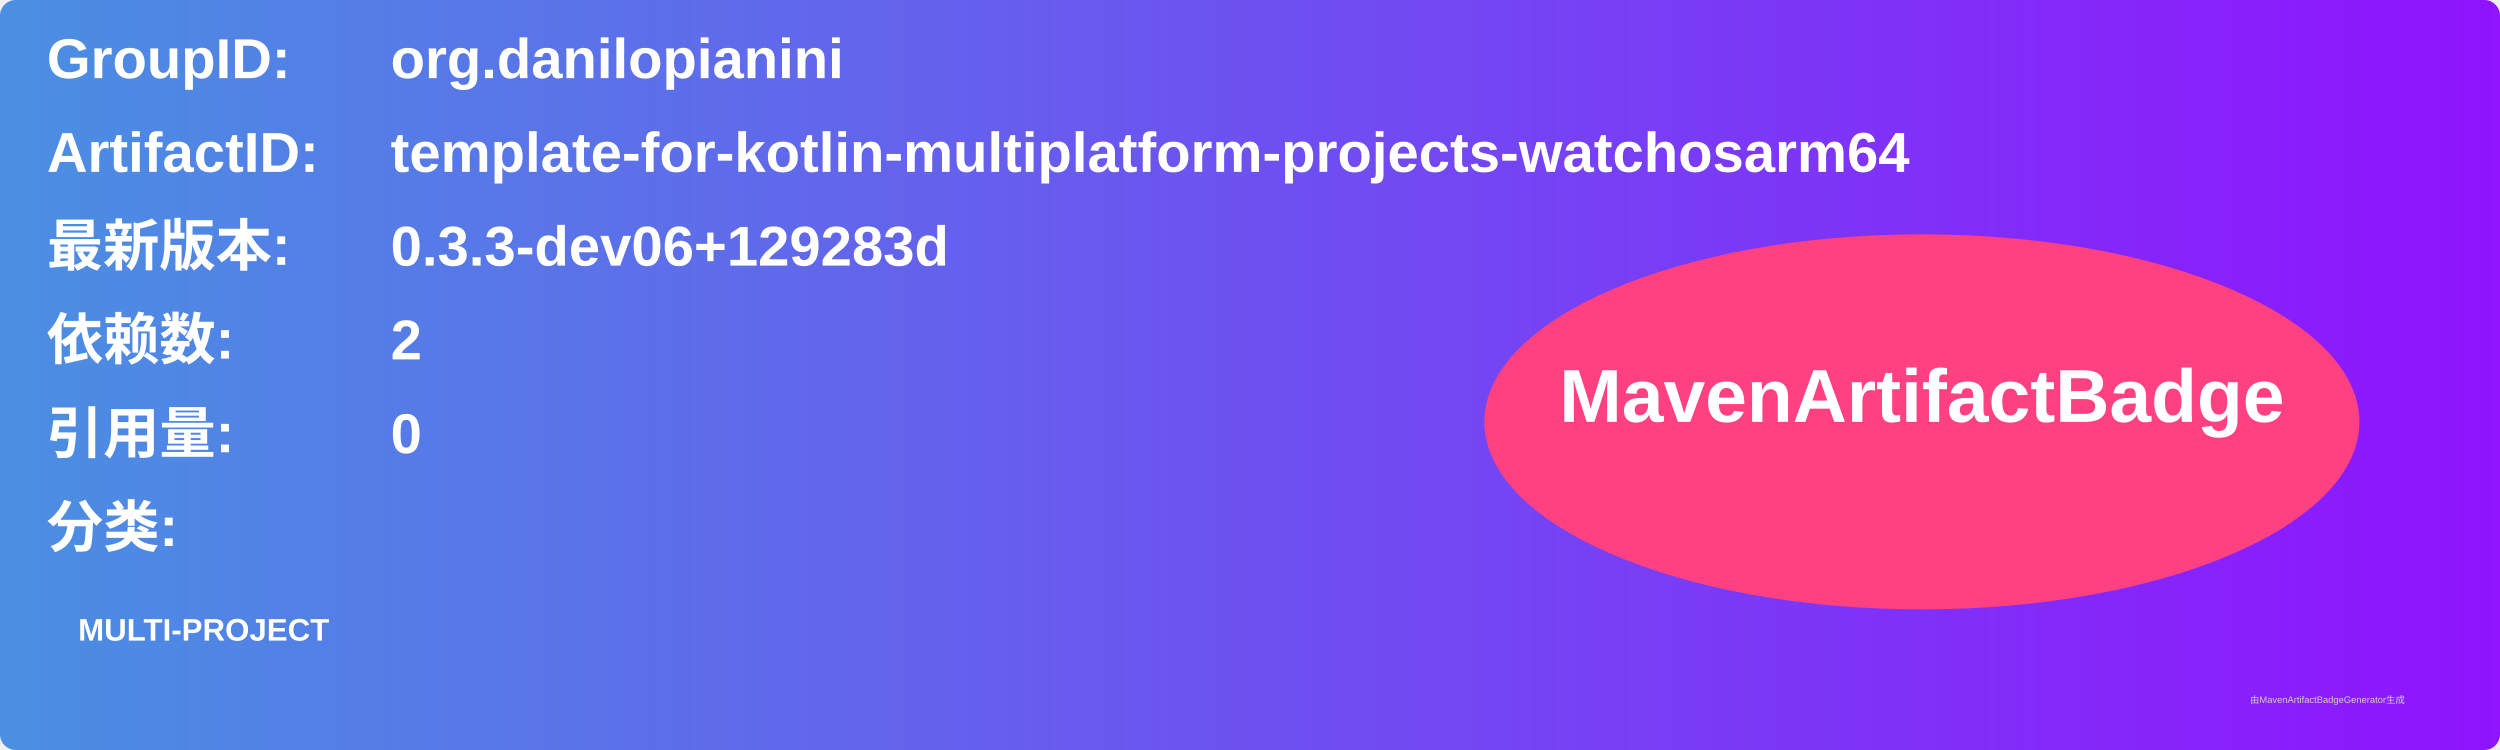
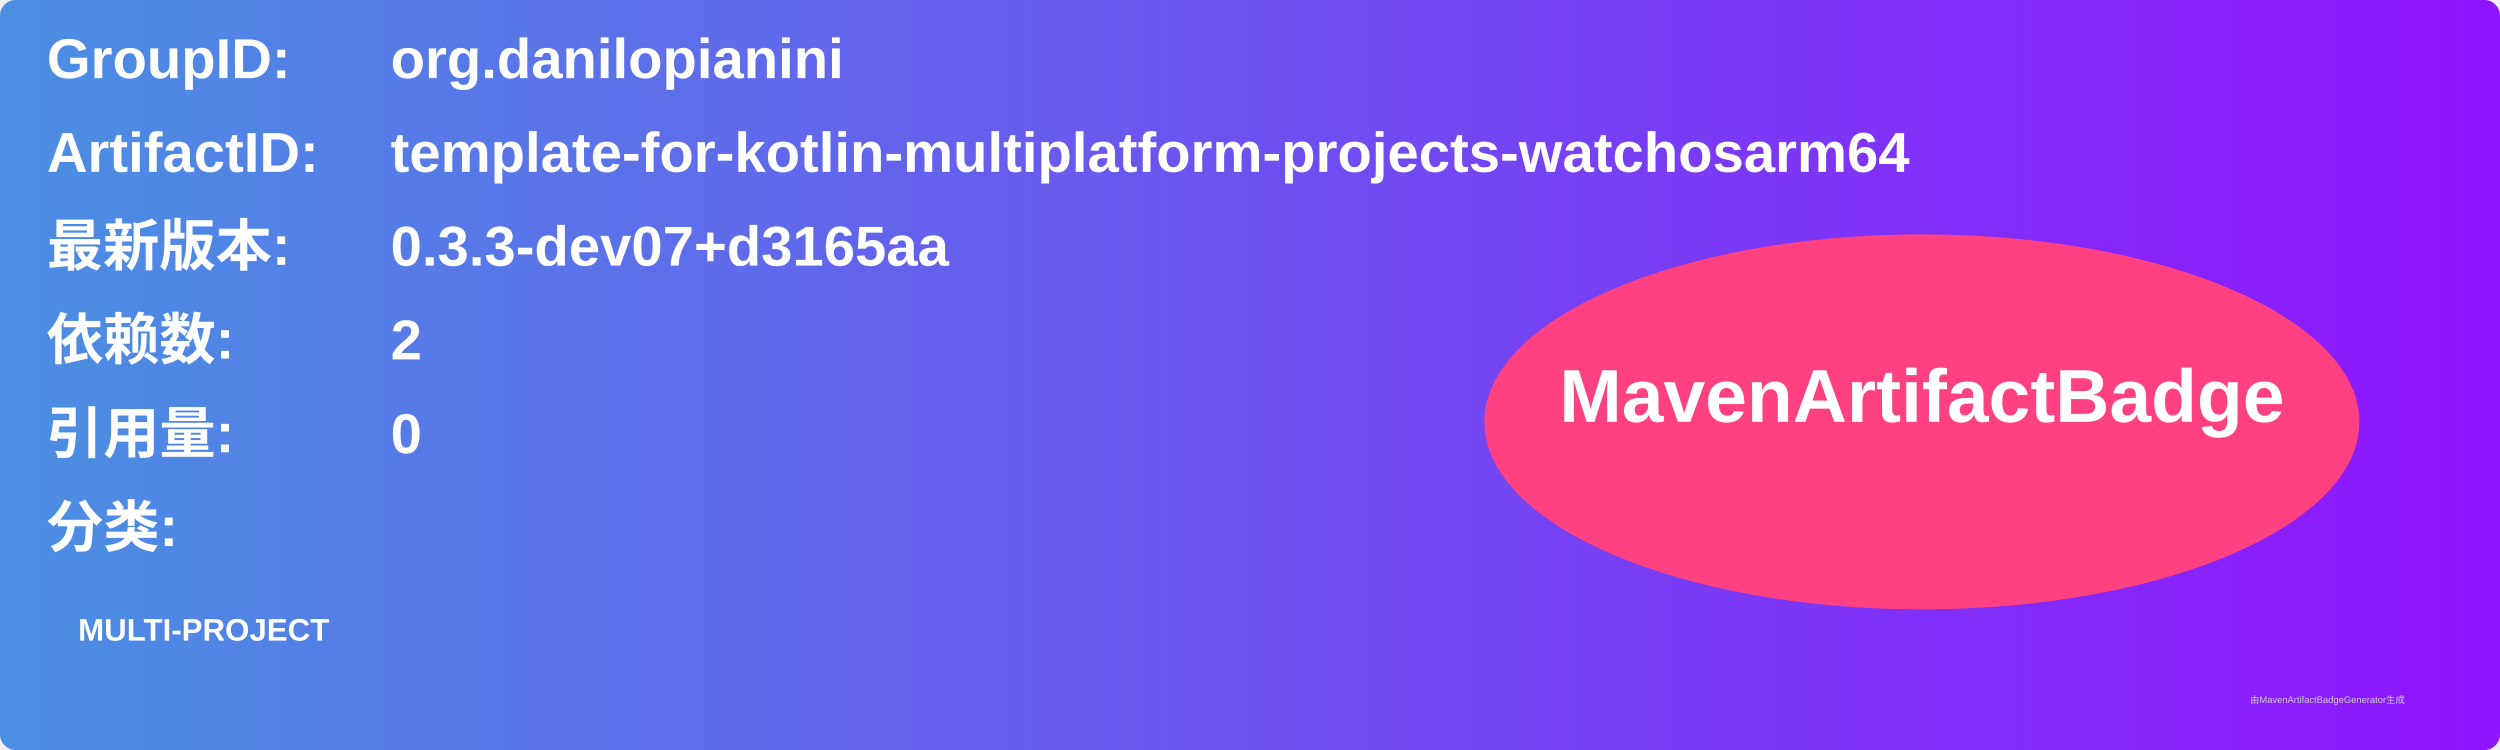
<svg xmlns="http://www.w3.org/2000/svg" width="800" height="240" viewBox="0 0 800 240">
  <linearGradient id="grad" x1="0%" y1="0%" x2="100%" y2="0%">
    <stop offset="0%" stop-color="#4a90e2" />
    <stop offset="100%" stop-color="#9013fe" />
  </linearGradient>
  <rect width="100%" height="100%" rx="5" ry="5" fill="url(#grad)" />
  <g transform="translate(15, 15)">
    <text x="0" y="10" font-family="Arial" font-size="18" fill="white" font-weight="bold" width="260">GroupID:</text>
    <text x="110" y="10" font-family="Arial" font-size="18" fill="white" font-weight="bold" width="460">org.danilopianini</text>
    <text x="0" y="40" font-family="Arial" font-size="18" fill="white" font-weight="bold" width="260">ArtifactID:</text>
    <text x="110" y="40" font-family="Arial" font-size="18" fill="white" font-weight="bold" width="460">template-for-kotlin-multiplatform-projects-watchosarm64</text>
    <text x="0" y="70" font-family="Arial" font-size="18" fill="white" font-weight="bold">最新版本:</text>
    <text x="110" y="70" font-family="Arial" font-size="18" fill="white" font-weight="bold">
-       <tspan font-weight="bold">0.3.3-dev06+129283d</tspan>
+       <tspan font-weight="bold">0.3.3-dev07+d3165aa</tspan>
    </text>
    <text x="0" y="100" font-family="Arial" font-size="18" fill="white" font-weight="bold">依赖数: </text>
    <text x="110" y="100" font-family="Arial" font-size="18" fill="white">
      <tspan font-weight="bold">2</tspan>
    </text>
    <text x="0" y="130" font-family="Arial" font-size="18" fill="white" font-weight="bold">引用量: </text>
    <text x="110" y="130" font-family="Arial" font-size="18" fill="white">
      <tspan font-weight="bold">0</tspan>
    </text>
    <text x="0" y="160" font-family="Arial" font-size="18" fill="white" font-weight="bold">分类:</text>
    <text x="10" y="190" font-family="Arial" font-size="10" fill="white">
      <tspan font-weight="bold">MULTI-PROJECT</tspan>
    </text>
    <ellipse cx="600" cy="120" rx="140" ry="60" fill="#ff4081" />
    <text x="600" y="120" text-anchor="middle" font-family="Arial" font-size="24" fill="white" font-weight="bold">MavenArtifactBadge</text>
  </g>
  <text x="720" y="225" font-family="Arial" font-size="3" fill="#d0d0d0">由MavenArtifactBadgeGenerator生成</text>
</svg>
